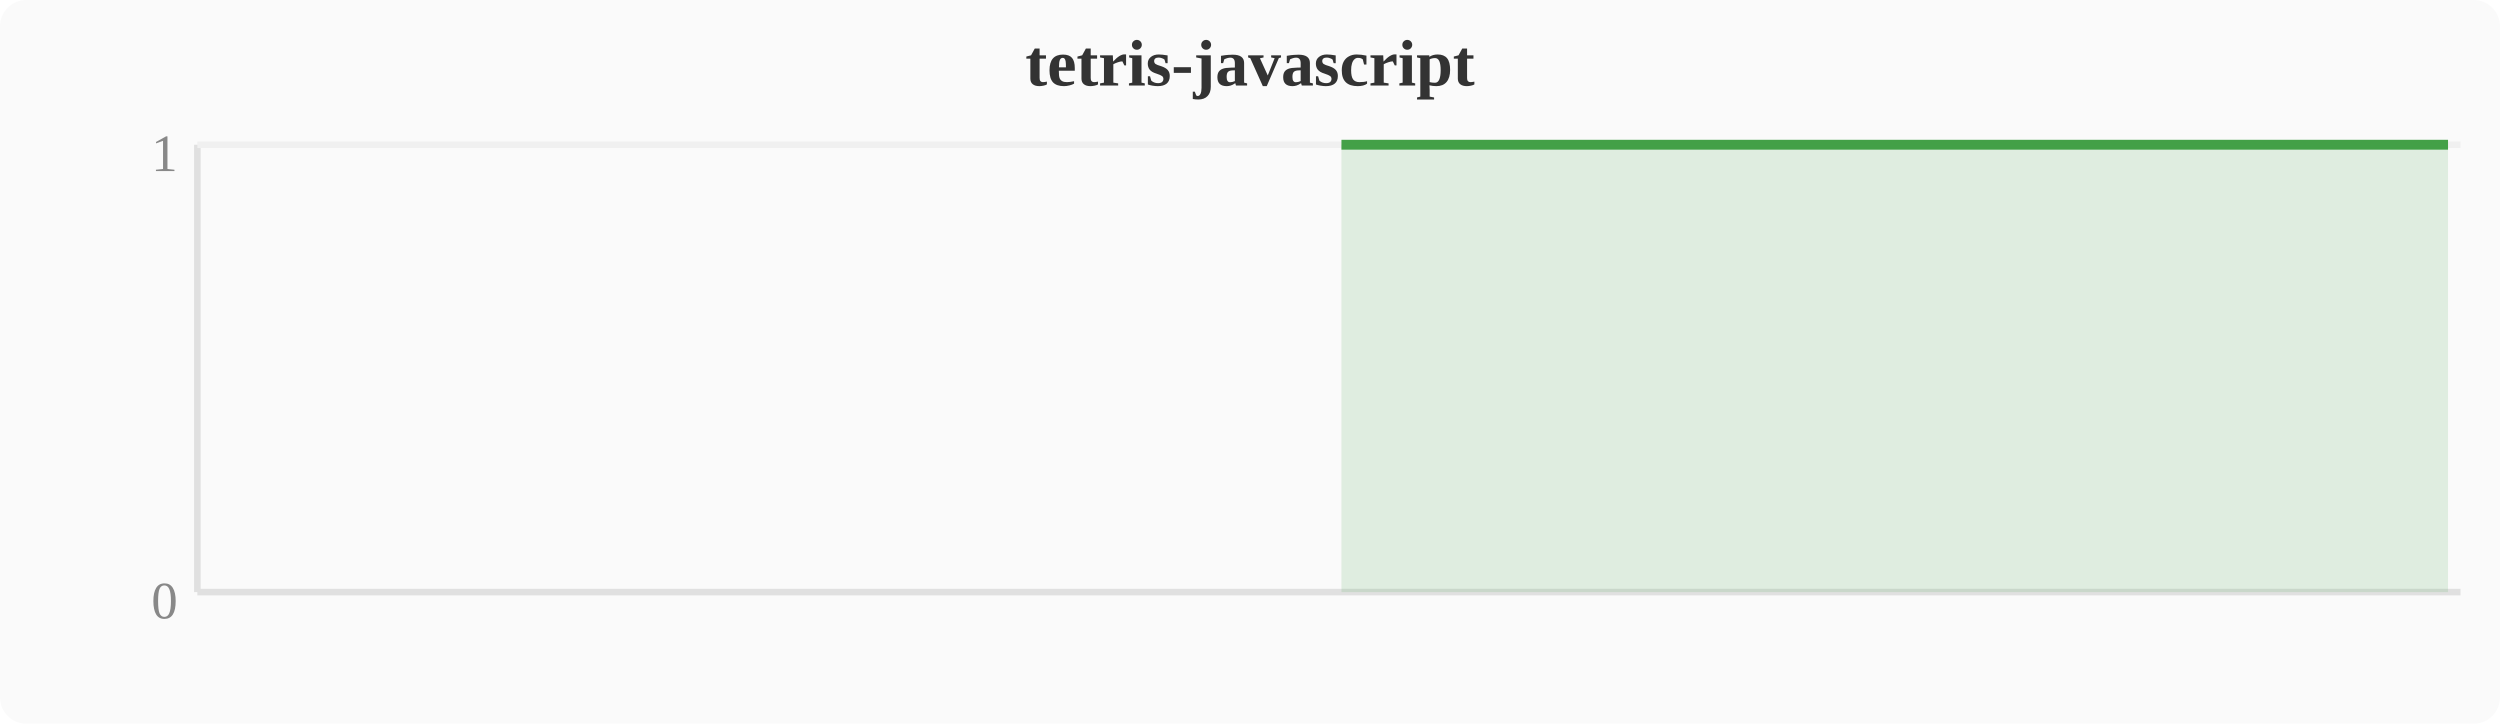
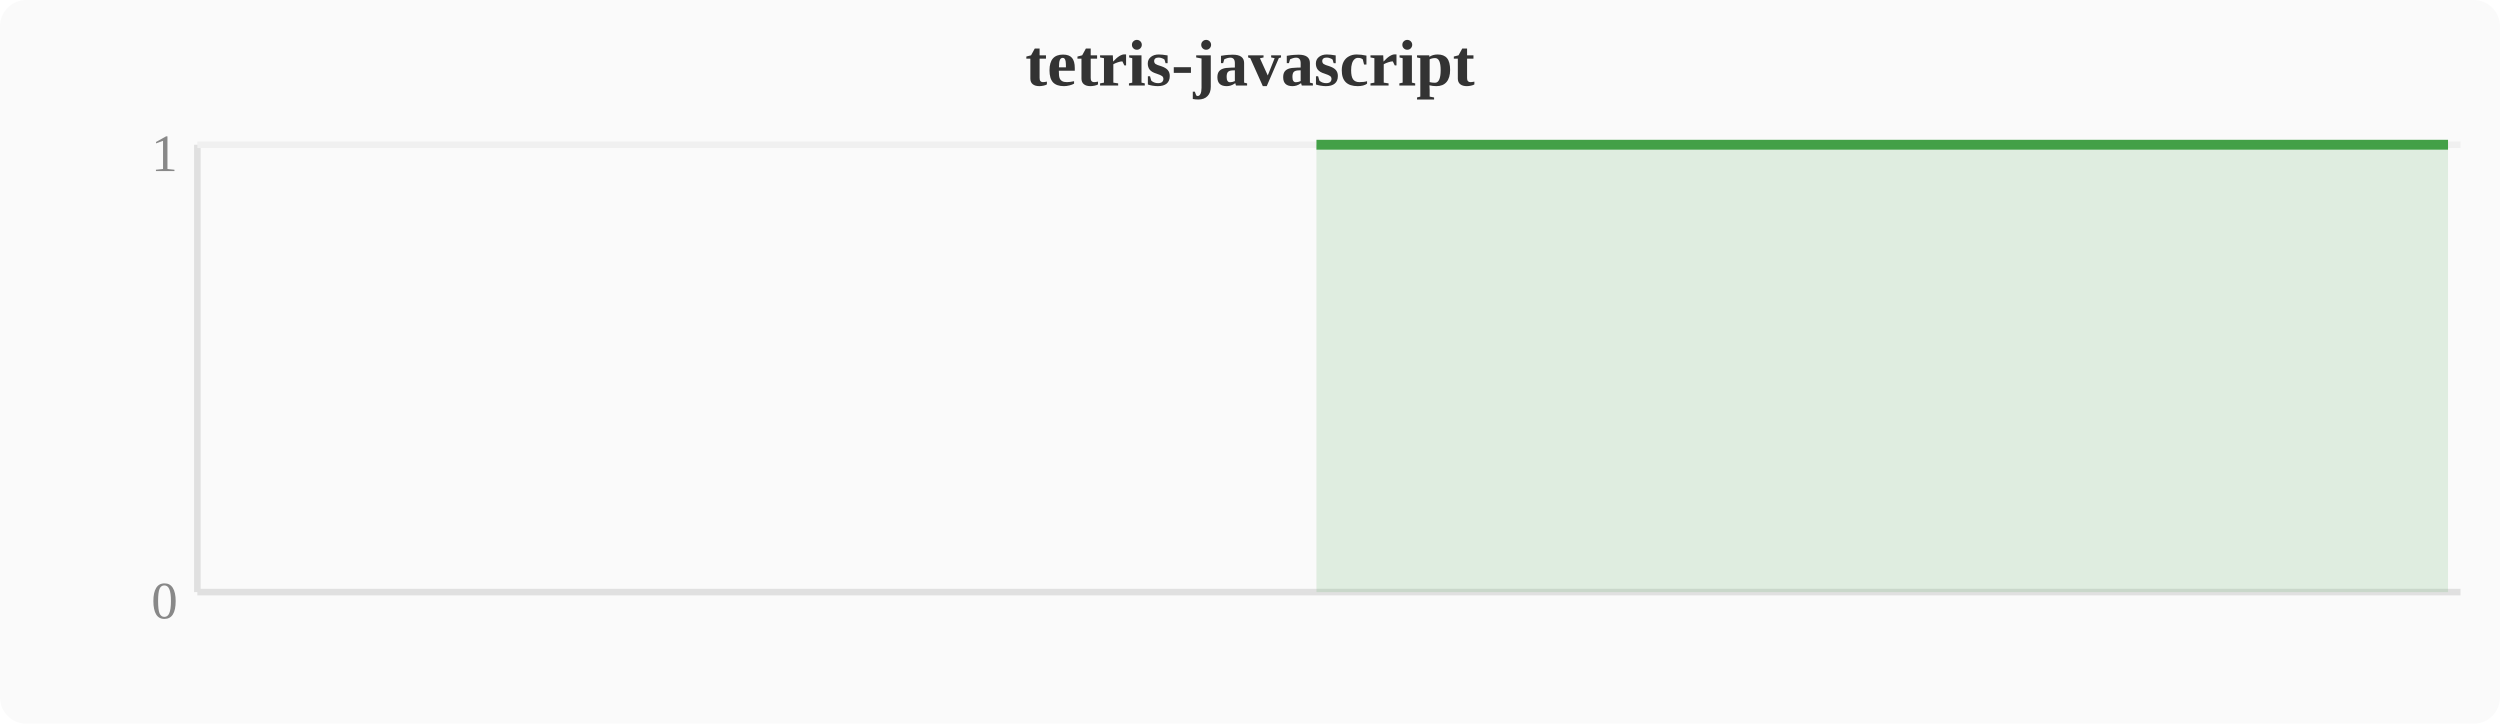
<svg xmlns="http://www.w3.org/2000/svg" width="380" height="110" viewBox="0 0 380 110">
  <rect width="380" height="110" fill="#fafafa" rx="4" />
  <text x="190" y="13" text-anchor="middle" font-size="10" font-weight="bold" fill="#333">tetris-javascript</text>
  <line x1="30" y1="22" x2="30" y2="90" stroke="#e0e0e0" stroke-width="1" />
  <line x1="30" y1="90" x2="374" y2="90" stroke="#e0e0e0" stroke-width="1" />
  <line x1="30" y1="22" x2="374" y2="22" stroke="#f0f0f0" stroke-width="1" />
  <text x="27" y="94" text-anchor="end" font-size="8" fill="#888">0</text>
  <text x="27" y="26" text-anchor="end" font-size="8" fill="#888">1</text>
-   <polygon points="203.9,22.0 207.7,22.0 211.6,22.0 215.4,22.0 219.2,22.0 223.0,22.0 226.8,22.0 230.7,22.0 234.5,22.0 238.3,22.0 242.1,22.0 246.0,22.0 249.8,22.0 253.6,22.0 257.4,22.0 261.2,22.0 265.1,22.0 268.9,22.0 272.7,22.0 276.5,22.0 280.4,22.0 284.2,22.0 288.0,22.0 291.8,22.0 295.6,22.0 299.5,22.0 303.3,22.0 307.1,22.0 310.9,22.0 314.8,22.0 318.6,22.0 322.4,22.0 326.2,22.0 330.0,22.0 333.9,22.0 337.7,22.0 341.5,22.0 345.3,22.0 349.2,22.0 353.0,22.0 356.8,22.0 360.6,22.0 364.4,22.0 368.3,22.0 372.1,22.0 372.1,90 203.9,90" fill="#43a047" opacity="0.15" />
-   <polyline points="203.9,22.0 207.7,22.0 211.6,22.0 215.4,22.0 219.2,22.0 223.0,22.0 226.8,22.0 230.7,22.0 234.5,22.0 238.3,22.0 242.1,22.0 246.0,22.0 249.8,22.0 253.6,22.0 257.4,22.0 261.2,22.0 265.1,22.0 268.9,22.0 272.7,22.0 276.5,22.0 280.4,22.0 284.2,22.0 288.0,22.0 291.8,22.0 295.6,22.0 299.5,22.0 303.3,22.0 307.1,22.0 310.9,22.0 314.8,22.0 318.6,22.0 322.4,22.0 326.2,22.0 330.0,22.0 333.9,22.0 337.7,22.0 341.5,22.0 345.3,22.0 349.2,22.0 353.0,22.0 356.8,22.0 360.6,22.0 364.4,22.0 368.3,22.0 372.1,22.0" fill="none" stroke="#43a047" stroke-width="1.5" stroke-linejoin="round" />
+   <polygon points="200.1,22.0 203.9,22.0 207.7,22.0 211.6,22.0 215.4,22.0 219.2,22.0 223.0,22.0 226.8,22.0 230.7,22.0 234.5,22.0 238.3,22.0 242.1,22.0 246.0,22.0 249.8,22.0 253.6,22.0 257.4,22.0 261.2,22.0 265.1,22.0 268.9,22.0 272.7,22.0 276.5,22.0 280.4,22.0 284.2,22.0 288.0,22.0 291.8,22.0 295.6,22.0 299.5,22.0 303.3,22.0 307.1,22.0 310.9,22.0 314.8,22.0 318.6,22.0 322.4,22.0 326.2,22.0 330.0,22.0 333.9,22.0 337.7,22.0 341.5,22.0 345.3,22.0 349.2,22.0 353.0,22.0 356.8,22.0 360.6,22.0 364.4,22.0 368.3,22.0 372.1,22.0 372.1,90 200.1,90" fill="#43a047" opacity="0.15" />
+   <polyline points="200.1,22.0 203.9,22.0 207.7,22.0 211.6,22.0 215.4,22.0 219.2,22.0 223.0,22.0 226.8,22.0 230.7,22.0 234.5,22.0 238.3,22.0 242.1,22.0 246.0,22.0 249.8,22.0 253.6,22.0 257.4,22.0 261.2,22.0 265.1,22.0 268.9,22.0 272.7,22.0 276.5,22.0 280.4,22.0 284.2,22.0 288.0,22.0 291.8,22.0 295.6,22.0 299.5,22.0 303.3,22.0 307.1,22.0 310.9,22.0 314.8,22.0 318.6,22.0 322.4,22.0 326.2,22.0 330.0,22.0 333.9,22.0 337.7,22.0 341.5,22.0 345.3,22.0 349.2,22.0 353.0,22.0 356.8,22.0 360.6,22.0 364.4,22.0 368.3,22.0 372.1,22.0" fill="none" stroke="#43a047" stroke-width="1.5" stroke-linejoin="round" />
</svg>
